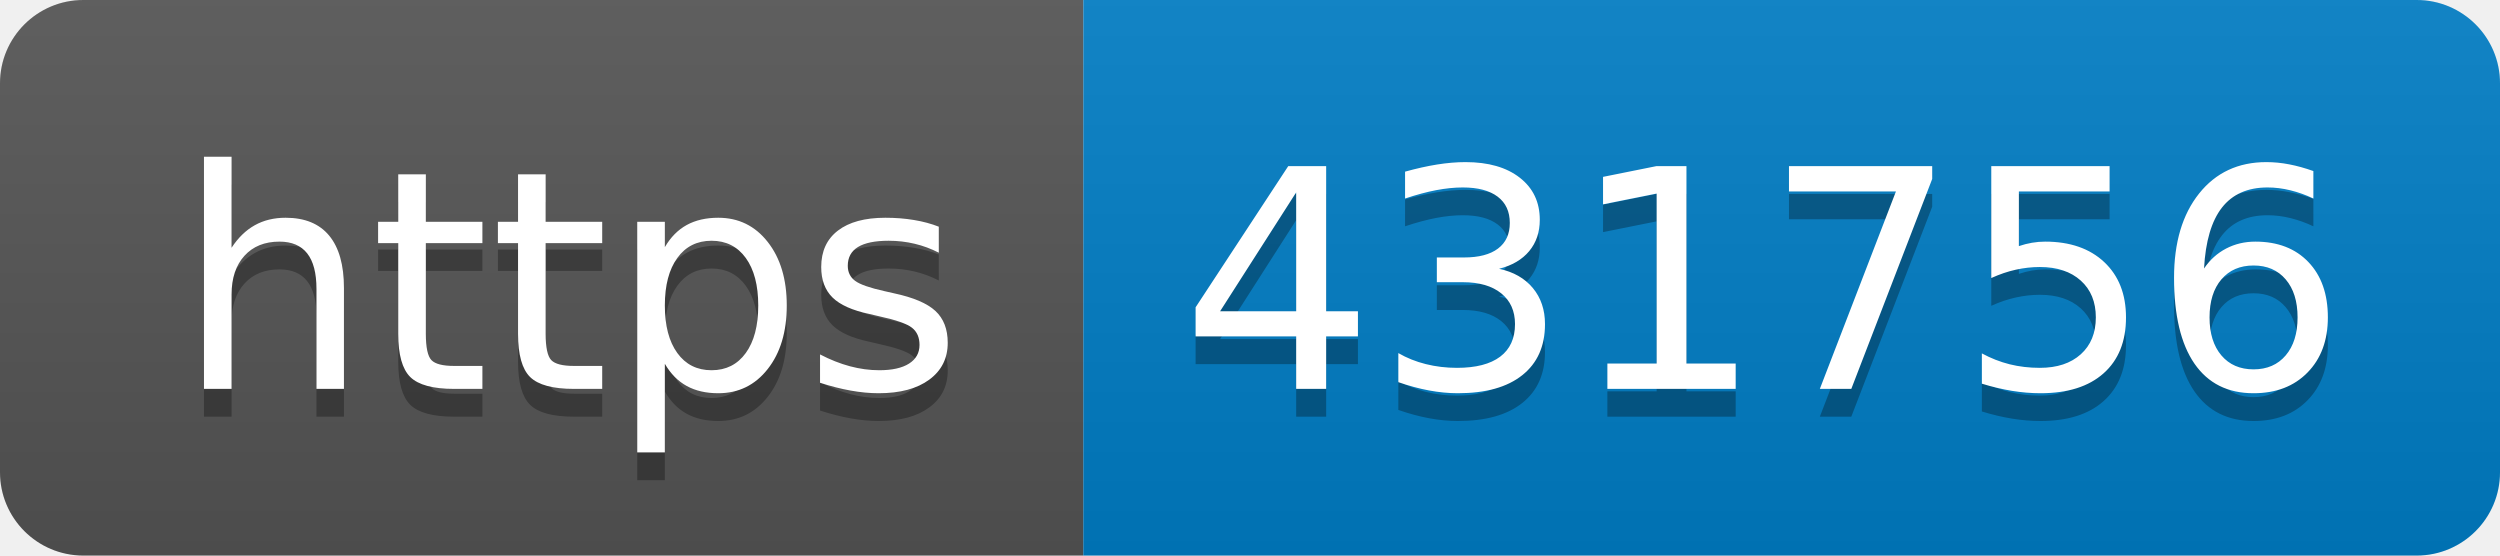
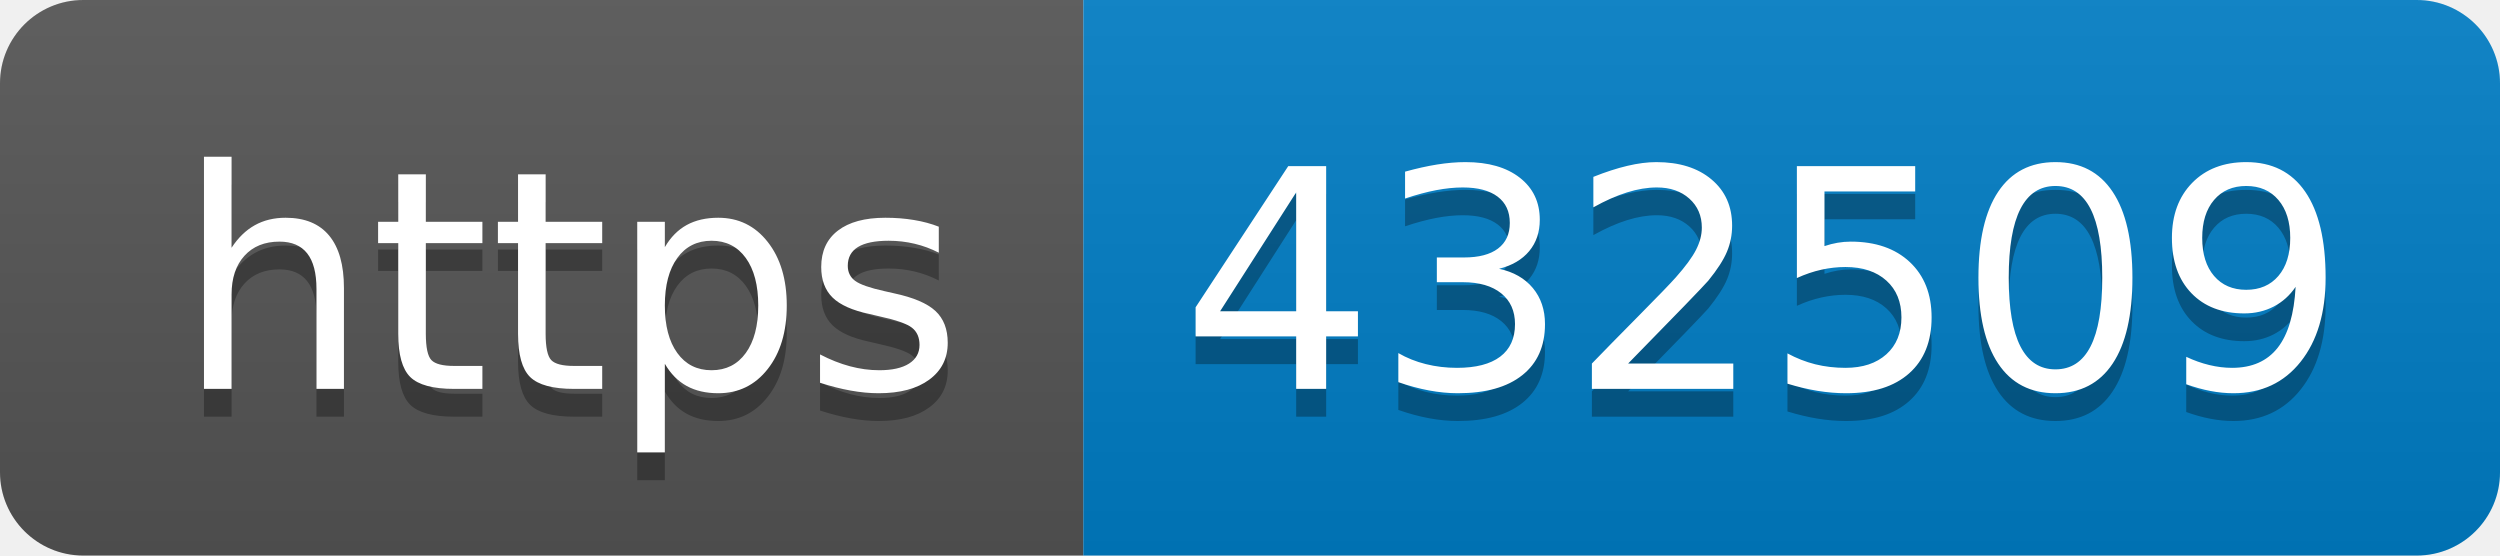
- <svg xmlns="http://www.w3.org/2000/svg" width="90" height="20" role="img" aria-label="https: 431756">
+ <svg xmlns="http://www.w3.org/2000/svg" width="90" height="20" role="img" aria-label="https: 432509">
  <linearGradient id="s" x2="0" y2="100%">
    <stop offset="0" stop-color="#bbb" stop-opacity=".1" />
    <stop offset="1" stop-opacity=".1" />
  </linearGradient>
  <clipPath id="r">
    <rect width="90" height="20" rx="3" fill="#fff" />
  </clipPath>
  <g clip-path="url(#r)">
    <rect width="39" height="20" fill="#555" />
    <rect x="39" width="51" height="20" fill="#007ec6" />
    <rect width="90" height="20" fill="url(#s)" />
  </g>
  <g fill="#fff" text-anchor="middle" font-family="Verdana,Geneva,DejaVu Sans,sans-serif" text-rendering="geometricPrecision" font-size="110">
    <text aria-hidden="true" x="205" y="150" fill="#010101" fill-opacity=".3" transform="scale(.1)" textLength="290">https</text>
    <text x="205" y="140" transform="scale(.1)" fill="#fff" textLength="290">https</text>
-     <text aria-hidden="true" x="635" y="150" fill="#010101" fill-opacity=".3" transform="scale(.1)" textLength="410">431756</text>
-     <text x="635" y="140" transform="scale(.1)" fill="#fff" textLength="410">431756</text>
+     <text aria-hidden="true" x="635" y="150" fill="#010101" fill-opacity=".3" transform="scale(.1)" textLength="410">432509</text>
+     <text x="635" y="140" transform="scale(.1)" fill="#fff" textLength="410">432509</text>
  </g>
</svg>
